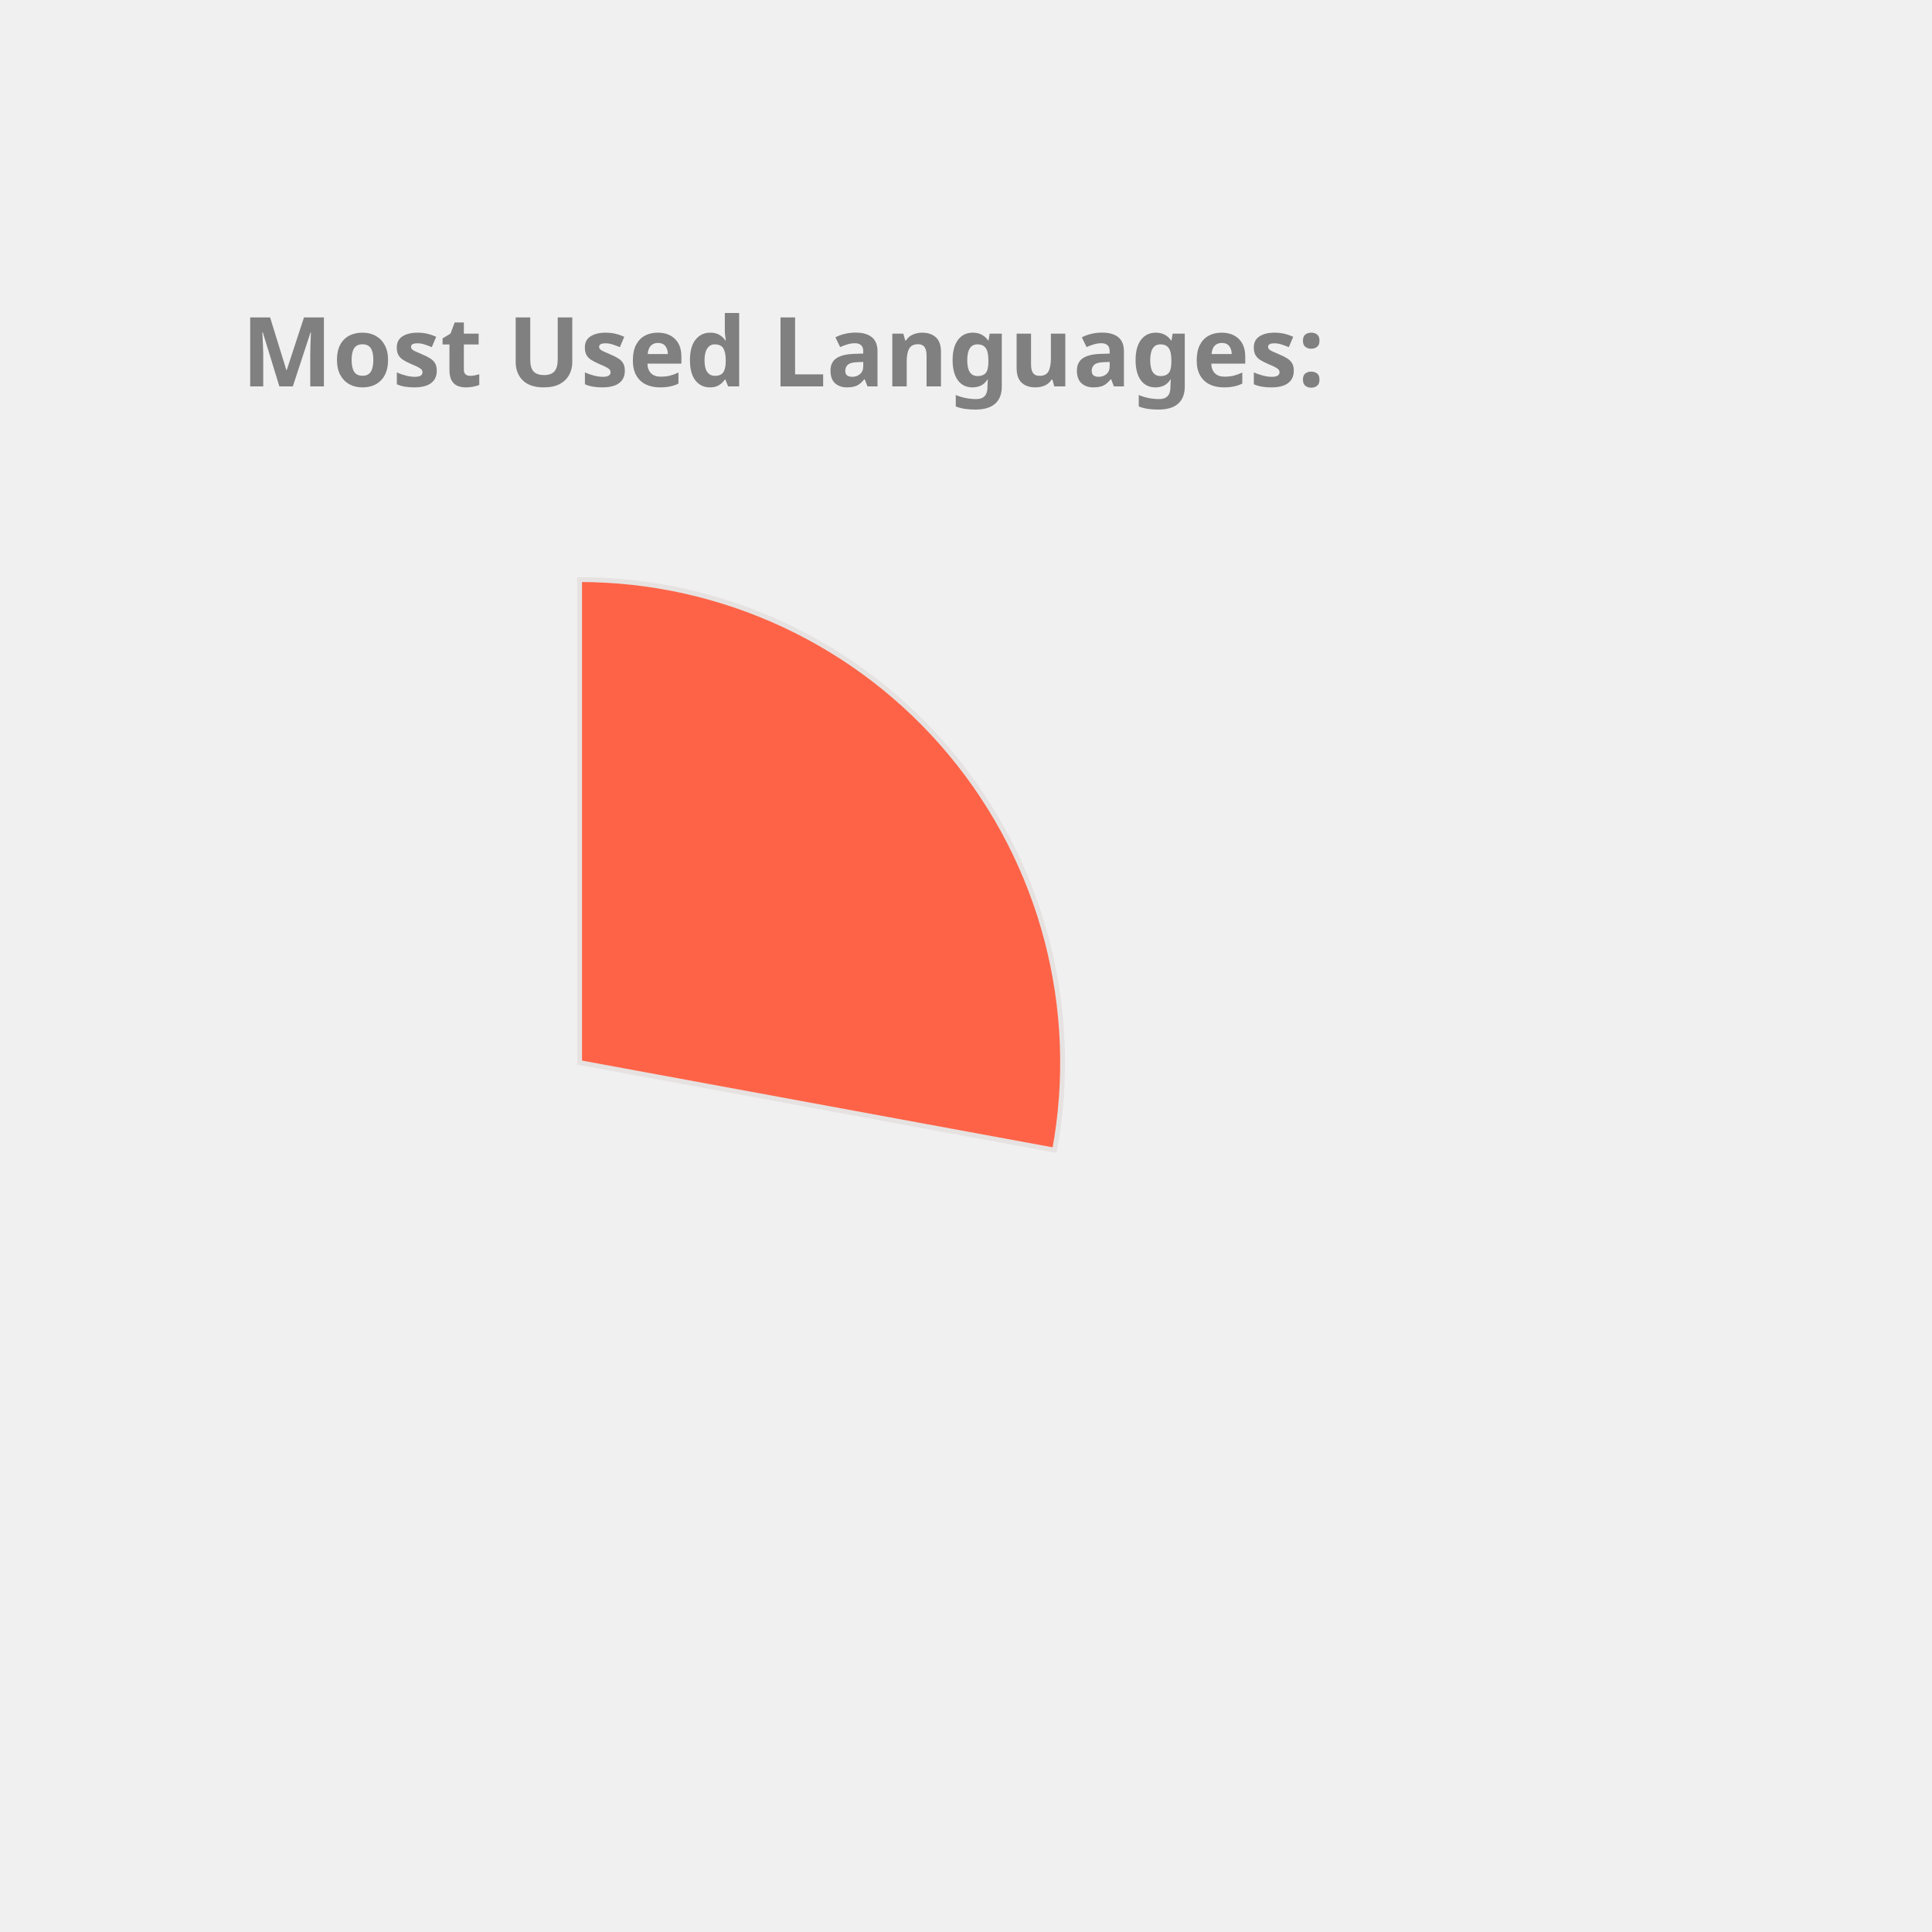
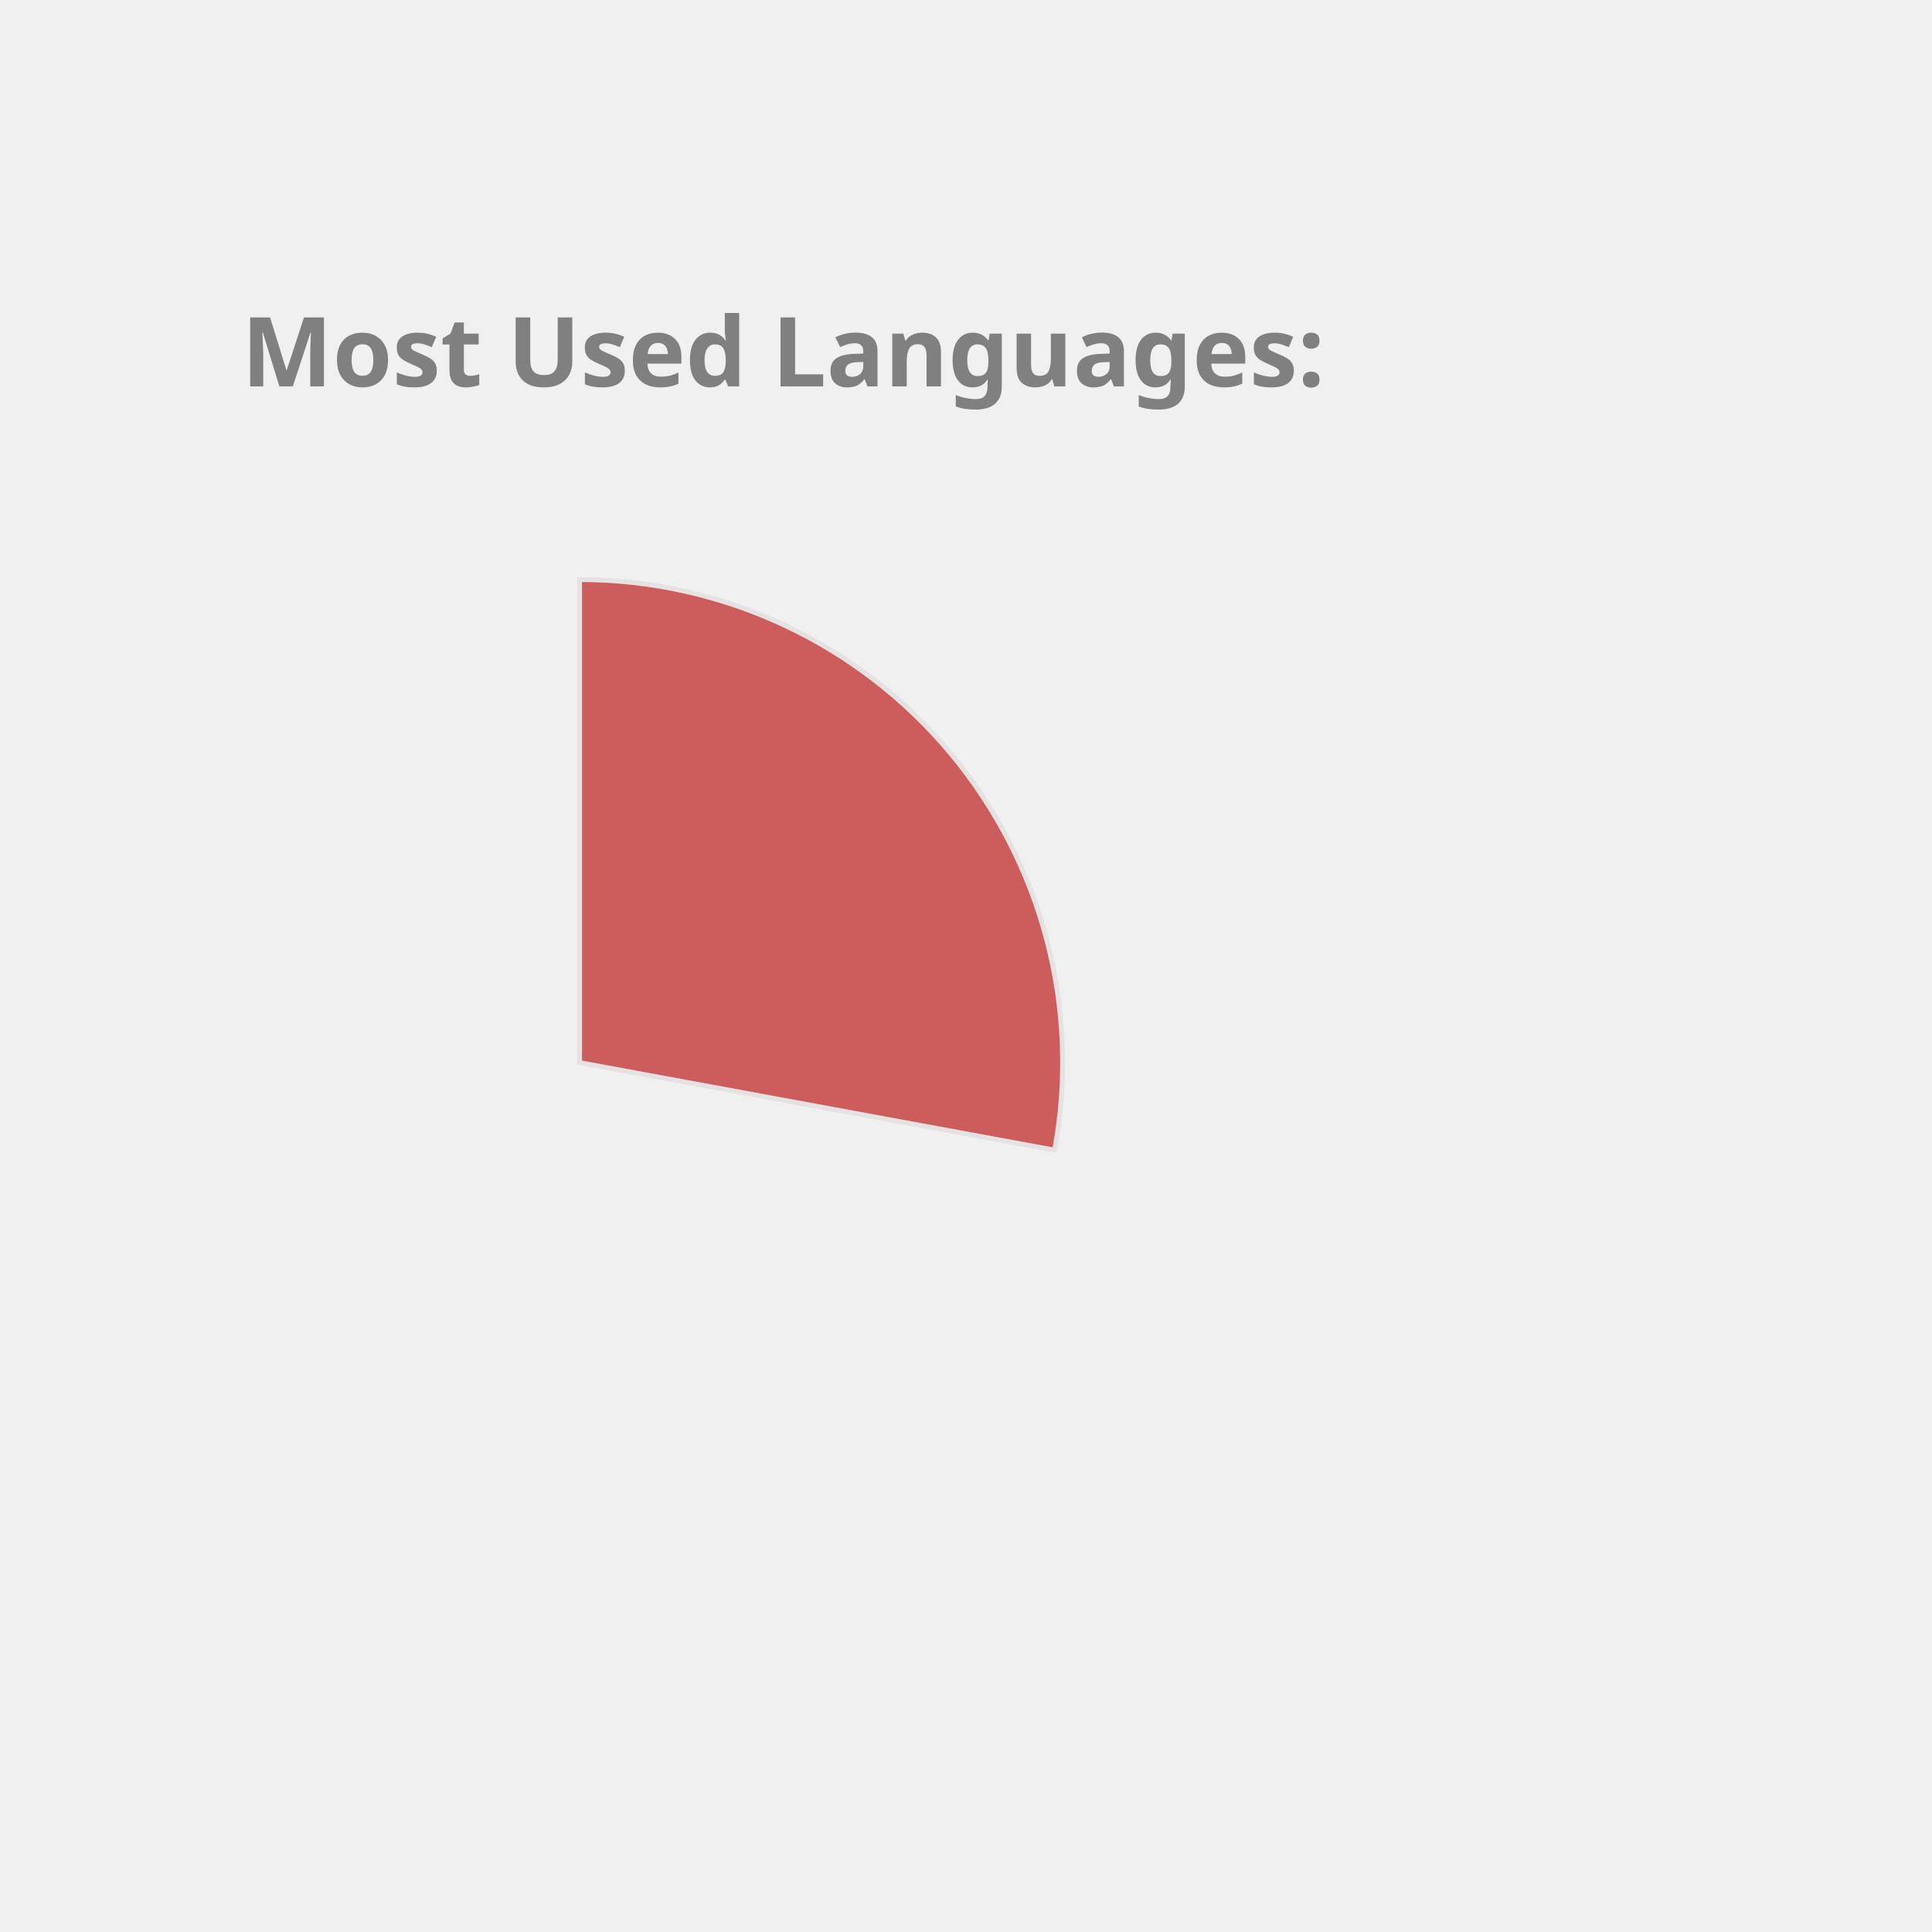
<svg xmlns="http://www.w3.org/2000/svg" height="350px" width="350px" viewBox="0 0 400 400">
  <style> 
        .label {
                font: bold 20px sans-serif;
                color: #404040;
                -webkit-text-stroke: 1px white;
        }

        path {
                stroke: #E6E2E1;
                stroke-width: 1px;
                transform: translate(60px, 100px);
        }

        .path_1 {
                animation: fadeIn 5s linear forwards;
        }

        .path_2 {
                transform: scale(0);
                animation: fadeIn 5s linear forwards 5s;
        }


        
        .path_3 {
                transform: scale(0);
                animation: fadeIn 5s linear forwards 10s;
        }


        .path_4 {
                transform: scale(0);
                animation: fadeIn 5s linear forwards 15s;
        }

        .path_5 {
                transform: scale(0);
                animation: fadeIn 5s linear forwards 20s;
        }

        .path_6 {
                transform: scale(0);
                animation: fadeIn 5s linear forwards 25s;
        }

        .path_7 {
                transform: scale(0);
                animation: fadeIn 5s linear forwards 30s;
        }

        .path_8 {
                transform: scale(0);
                animation: fadeIn 5s linear forwards 35s;
        }

        .path_9 {
                transform: scale(0);
                animation: fadeIn 5s linear forwards 40s;
        }

        .path_10 {
                transform: scale(0);
                animation: fadeIn 5s linear forwards 45s;
        }

        @keyframes fadeIn {
                0% {                        
                        transform: translate(250px, 300px) rotate(0deg) scale(0);
                        
                }
                50% {
                        transform: translate(150px, 220px) rotate(180deg) scale(0.5);
                        
                }
                
                100% {
                        transform: translate(60px, 120px) rotate(360deg) scale(1);
                        
                }
        }
        .txt_1 {
                opacity: 0;
                animation: txtShow 5s linear forwards 0s;
        }

        .txt_2 {
                opacity: 0;
                animation: txtShow 5s linear forwards 5s;
        }

        .txt_3 {
                opacity: 0;
                animation: txtShow 5s linear forwards 10s;
        }

        .txt_4 {
                opacity: 0;
                animation: txtShow 5s linear forwards 15s;
        }

        .txt_5 {
                opacity: 0;
                animation: txtShow 5s linear forwards 20s;
        }

        .txt_6 {
                opacity: 0;
                animation: txtShow 5s linear forwards 25s;
        }

        .txt_7 {
                opacity: 0;
                animation: txtShow 5s linear forwards 30s;
        }

        .txt_8 {
                opacity: 0;
                animation: txtShow 5s linear forwards 35s;
        }

        .txt_9 {
                opacity: 0;
                animation: txtShow 5s linear forwards 40s;
        }

        .txt_10 {
                opacity: 0;
                animation: txtShow 5s linear forwards 45s;
        }

        @keyframes txtShow {
                0% {                        
                        opacity: 0;
                        transform: translate(0px, 0px) scale(0);
                }
                100% {
                        opacity: 1;
                        transform: translate(0px, 0px) scale(1);
                        
                }
        }
</style>
-   <path class="path_1" d="M 60,120 L 60,20 A 100,100 0 0 1 158.345,138.121 Z" fill="Tomato" stroke="#fff" stroke-width="2" />
-   <text class="txt_1" x="260" y="150" fill="Tomato" stroke="Tomato" stroke-width="1">C++</text>
-   <path class="path_2" d="M 60,120 L 158.345,138.121 A 100,100 0 0 1 29.696,215.298 Z" fill="DarkKhaki" stroke="#fff" stroke-width="2" />
-   <text class="txt_2" x="260" y="170" fill="DarkKhaki" stroke="DarkKhaki" stroke-width="1">JavaScript</text>
-   <path class="path_3" d="M 60,120 L 29.696,215.298 A 100,100 0 0 1 -37.31,143.039 Z" fill="Chocolate" stroke="#fff" stroke-width="2" />
-   <text class="txt_3" x="260" y="190" fill="Chocolate" stroke="Chocolate" stroke-width="1">Jupyter Notebook</text>
-   <path class="path_4" d="M 60,120 L -37.31,143.039 A 100,100 0 0 1 -10.711,49.289 Z" fill="MediumAquaMarine" stroke="#fff" stroke-width="2" />
-   <text class="txt_4" x="260" y="210" fill="MediumAquaMarine" stroke="MediumAquaMarine" stroke-width="1">Java</text>
-   <path class="path_5" d="M 60,120 L -10.711,49.289 A 100,100 0 0 1 36.961,22.69 Z" fill="Pink" stroke="#fff" stroke-width="2" />
-   <text class="txt_5" x="260" y="230" fill="Pink" stroke="Pink" stroke-width="1">HTML</text>
-   <path class="path_6" d="M 60,120 L 36.961,22.69 A 100,100 0 0 1 56.231,20.071 Z" fill="Gold" stroke="#fff" stroke-width="2" />
-   <text class="txt_6" x="260" y="250" fill="Gold" stroke="Gold" stroke-width="1">TypeScript</text>
-   <path class="path_7" d="M 60,120 L 56.231,20.071 A 100,100 0 0 1 61.257,20.008 Z" fill="Coral" stroke="#fff" stroke-width="2" />
-   <text class="txt_7" x="260" y="270" fill="Coral" stroke="Coral" stroke-width="1">CSS</text>
+   <path class="path_1" d="M 60,120 L 60,20 A 100,100 0 0 1 158.345,138.121 Z" fill="IndianRed" stroke="#fff" stroke-width="2" />
+   <text class="txt_1" x="260" y="150" fill="IndianRed" stroke="IndianRed" stroke-width="1">C++</text>
+   <path class="path_2" d="M 60,120 L 158.345,138.121 A 100,100 0 0 1 29.696,215.298 Z" fill="Pink" stroke="#fff" stroke-width="2" />
+   <text class="txt_2" x="260" y="170" fill="Pink" stroke="Pink" stroke-width="1">JavaScript</text>
+   <path class="path_3" d="M 60,120 L 29.696,215.298 A 100,100 0 0 1 -37.31,143.039 Z" fill="DarkKhaki" stroke="#fff" stroke-width="2" />
+   <text class="txt_3" x="260" y="190" fill="DarkKhaki" stroke="DarkKhaki" stroke-width="1">Jupyter Notebook</text>
+   <path class="path_4" d="M 60,120 L -37.31,143.039 A 100,100 0 0 1 -10.711,49.289 Z" fill="SteelBlue" stroke="#fff" stroke-width="2" />
+   <text class="txt_4" x="260" y="210" fill="SteelBlue" stroke="SteelBlue" stroke-width="1">Java</text>
+   <path class="path_5" d="M 60,120 L -10.711,49.289 A 100,100 0 0 1 36.961,22.69 Z" fill="Gold" stroke="#fff" stroke-width="2" />
+   <text class="txt_5" x="260" y="230" fill="Gold" stroke="Gold" stroke-width="1">HTML</text>
+   <path class="path_6" d="M 60,120 L 36.961,22.69 A 100,100 0 0 1 56.231,20.071 Z" fill="Tomato" stroke="#fff" stroke-width="2" />
+   <text class="txt_6" x="260" y="250" fill="Tomato" stroke="Tomato" stroke-width="1">TypeScript</text>
+   <path class="path_7" d="M 60,120 L 56.231,20.071 A 100,100 0 0 1 61.257,20.008 Z" fill="Crimson" stroke="#fff" stroke-width="2" />
+   <text class="txt_7" x="260" y="270" fill="Crimson" stroke="Crimson" stroke-width="1">CSS</text>
  <g class="label">
    <text x="50" y="80" fill="grey">Most Used Languages:</text>
  </g>
</svg>
